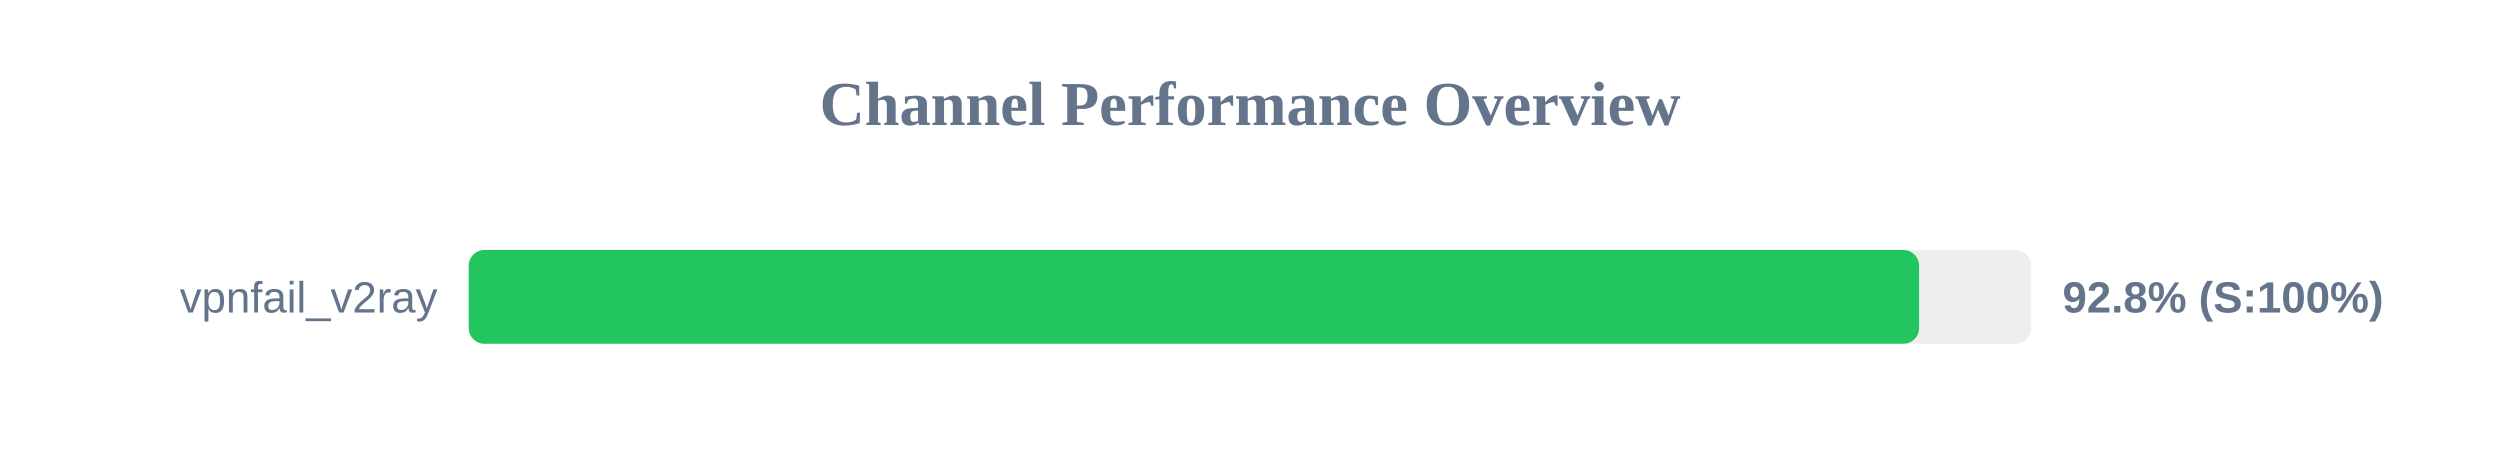
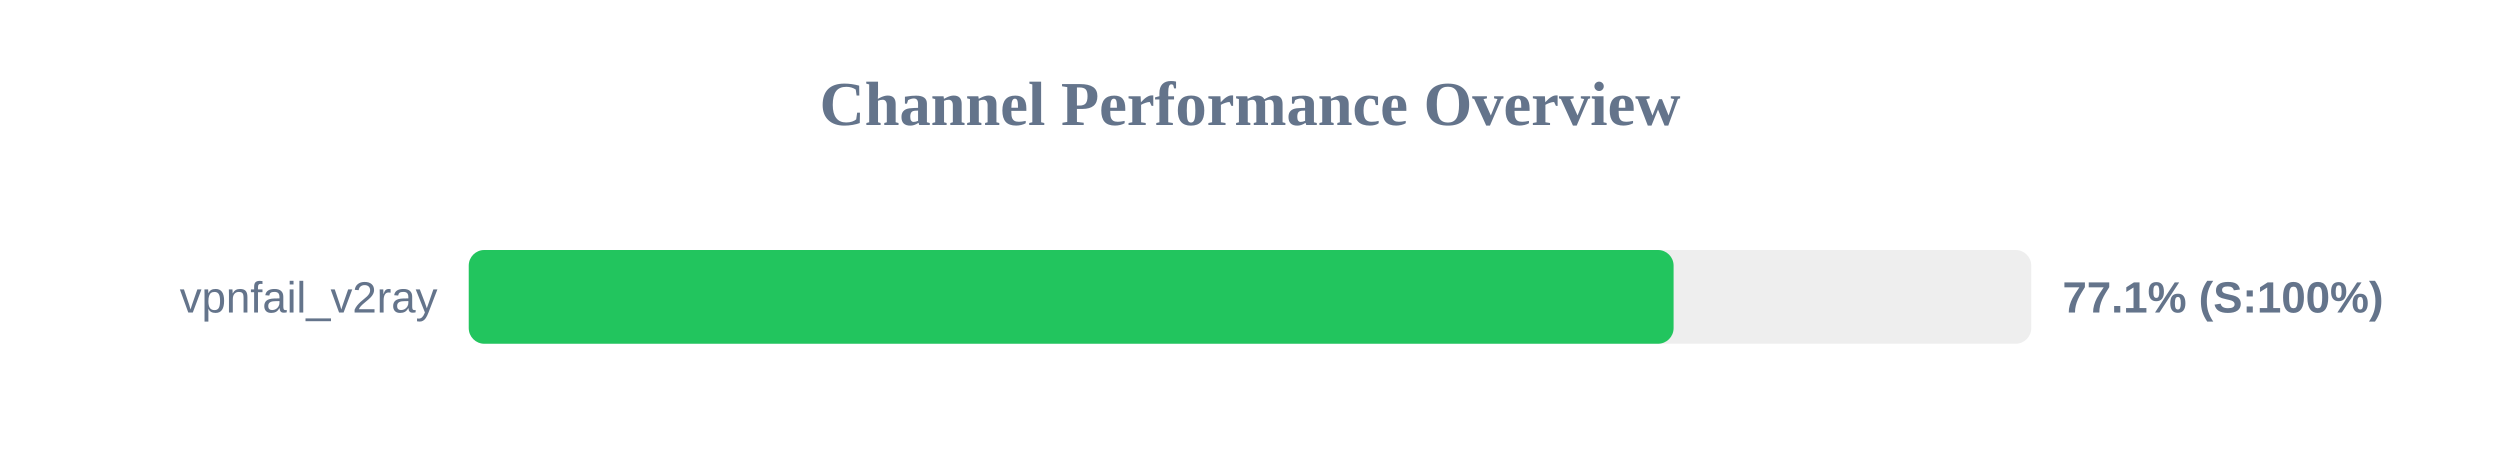
<svg xmlns="http://www.w3.org/2000/svg" width="800" height="150" version="1.1">
  <style>
        .row { font: 14px Arial; fill: #64748b; }
        .score { font: bold 14px Arial; fill: #64748b; }
    </style>
  <text x="400" y="40" text-anchor="middle" font-size="20px" font-weight="bold" fill="#64748b">Channel Performance Overview</text>
  <rect x="150" y="80" width="500" height="30" fill="#eee" rx="5" />
-   <rect x="150" y="80" width="464.1" height="30" fill="#22c55e" rx="5" />
+   <rect x="150" y="80" width="385.55" height="30" fill="#22c55e" rx="5" />
  <text x="140" y="100" text-anchor="end" class="row">vpnfail_v2ray</text>
-   <text x="660" y="100" text-anchor="start" class="score">92.8% (S:100%)</text>
+   <text x="660" y="100" text-anchor="start" class="score">77.1% (S:100%)</text>
</svg>
